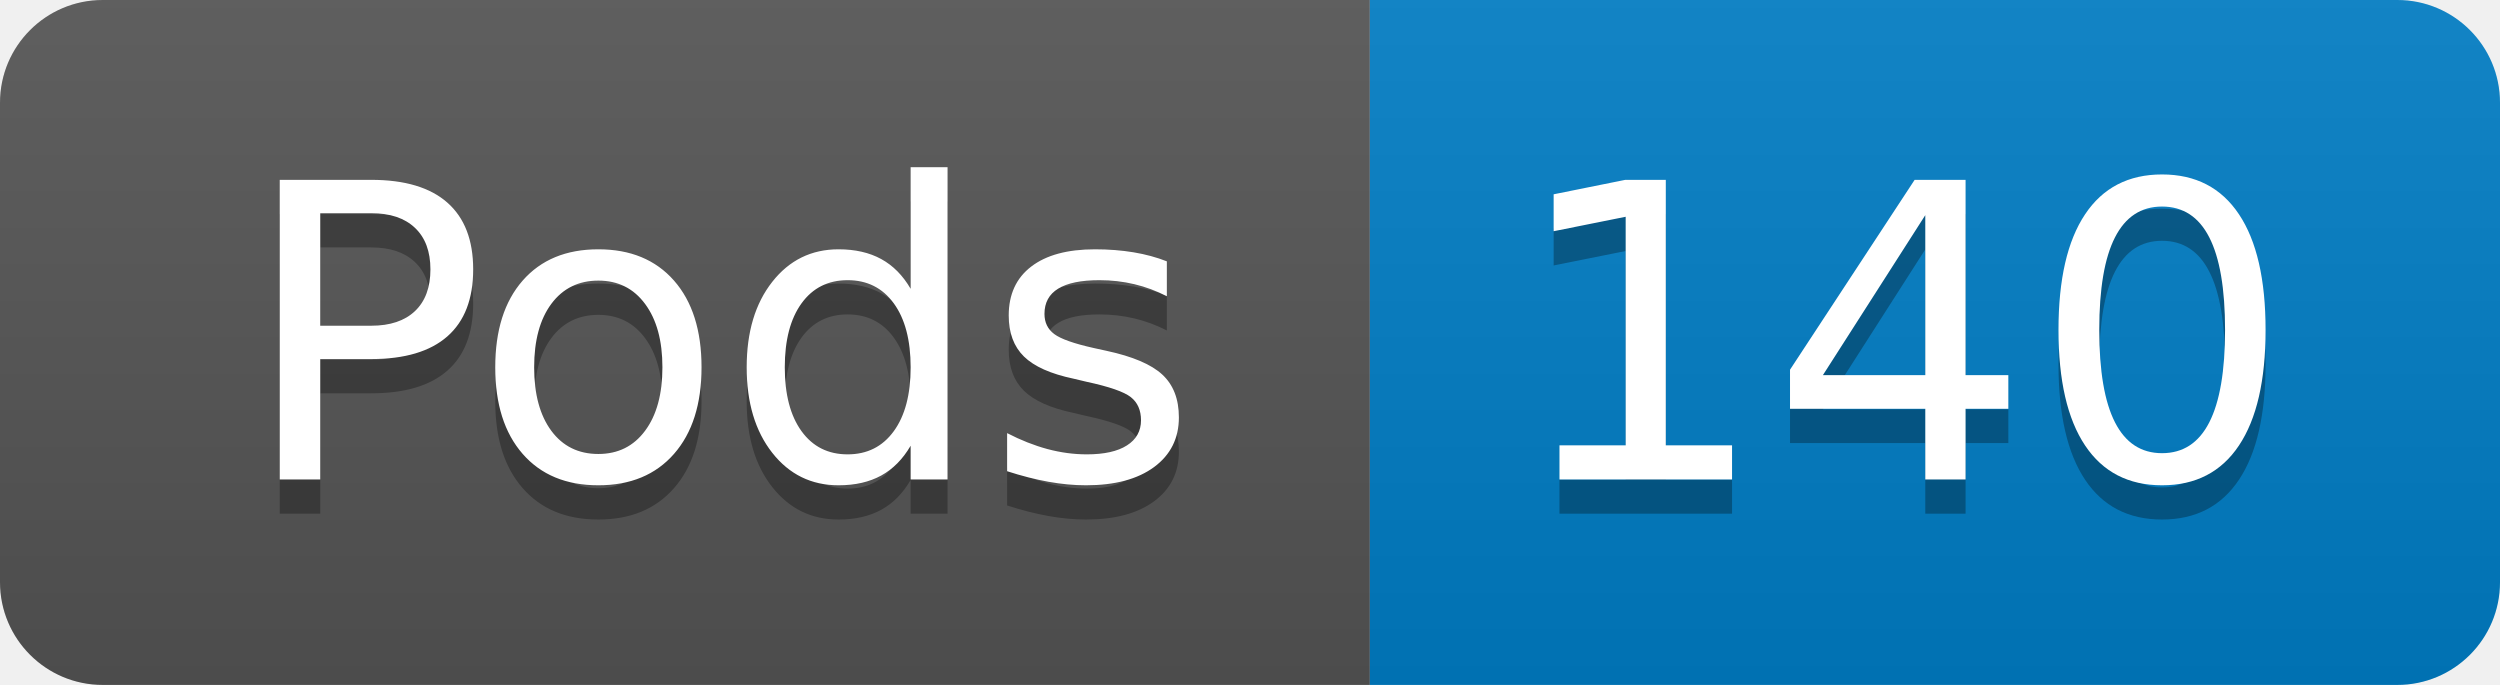
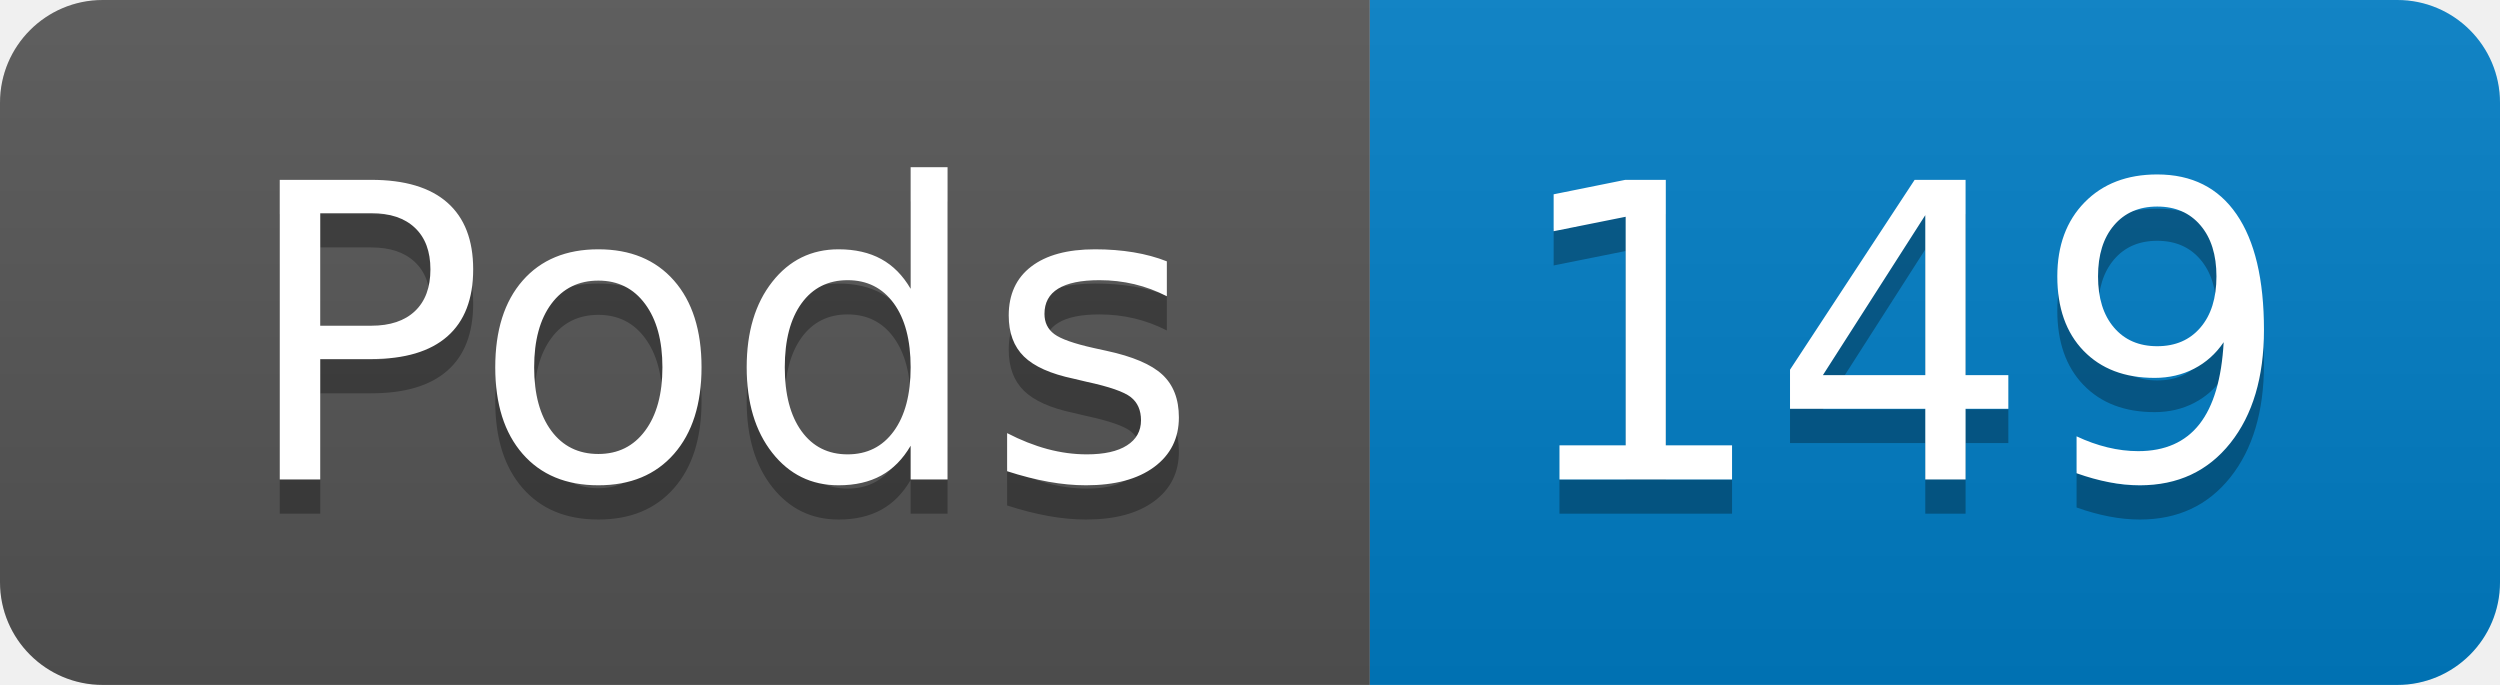
- <svg xmlns="http://www.w3.org/2000/svg" width="73" height="20" role="img" aria-label="Pods: 140">
+ <svg xmlns="http://www.w3.org/2000/svg" width="73" height="20" role="img" aria-label="Pods: 149">
  <linearGradient id="s" x2="0" y2="100%">
    <stop offset="0" stop-color="#bbb" stop-opacity=".1" />
    <stop offset="1" stop-opacity=".1" />
  </linearGradient>
  <clipPath id="r">
    <rect width="73" height="20" rx="3" fill="#fff" />
  </clipPath>
  <g clip-path="url(#r)">
    <rect width="40" height="20" fill="#555" />
    <rect x="40" width="33" height="20" fill="#007ec6" />
    <rect width="73" height="20" fill="url(#s)" />
  </g>
  <g fill="#fff" text-anchor="middle" font-family="Verdana,Geneva,DejaVu Sans,sans-serif" text-rendering="geometricPrecision" font-size="120">
    <text aria-hidden="true" x="210" y="150" fill="#010101" fill-opacity=".3" transform="scale(.1)" textLength="294">Pods</text>
    <text x="210" y="140" transform="scale(.1)" fill="#fff" textLength="294">Pods</text>
-     <text aria-hidden="true" x="555" y="150" fill="#010101" fill-opacity=".3" transform="scale(.1)" textLength="228">140</text>
-     <text x="555" y="140" transform="scale(.1)" fill="#fff" textLength="228">140</text>
+     <text aria-hidden="true" x="555" y="150" fill="#010101" fill-opacity=".3" transform="scale(.1)" textLength="228">149</text>
+     <text x="555" y="140" transform="scale(.1)" fill="#fff" textLength="228">149</text>
  </g>
</svg>
